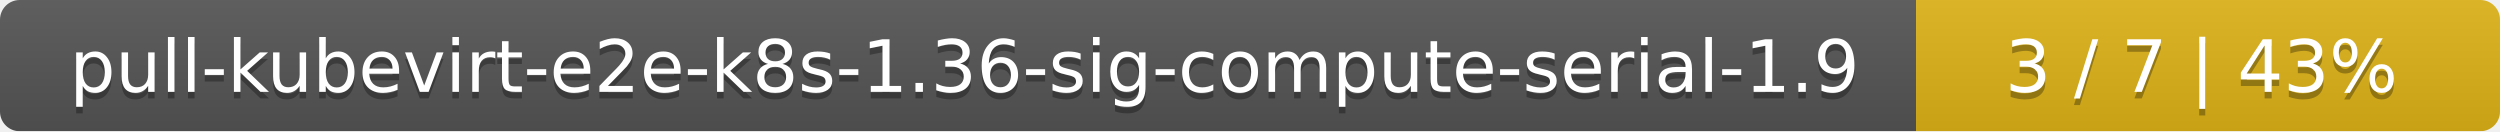
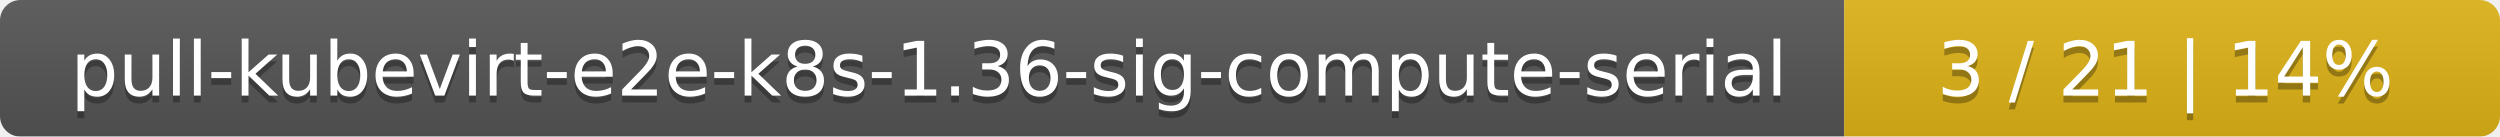
- <svg xmlns="http://www.w3.org/2000/svg" width="381" height="20">
+ <svg xmlns="http://www.w3.org/2000/svg" width="366" height="20">
  <linearGradient id="smooth" x2="0" y2="100%">
    <stop offset="0" stop-color="#bbb" stop-opacity=".1" />
    <stop offset="1" stop-opacity=".1" />
  </linearGradient>
  <mask id="round">
-     <rect width="381" height="20" rx="3" fill="#fff" />
+     <rect width="366" height="20" rx="3" fill="#fff" />
  </mask>
  <g mask="url(#round)">
-     <rect width="292" height="20" fill="#555" />
-     <rect x="292" width="89" height="20" fill="#dfb317" />
-     <rect width="381" height="20" fill="url(#smooth)" />
+     <rect width="270" height="20" fill="#555" />
+     <rect x="270" width="96" height="20" fill="#dfb317" />
+     <rect width="366" height="20" fill="url(#smooth)" />
  </g>
  <g fill="#fff" text-anchor="middle" font-family="DejaVu Sans,Verdana,Geneva,sans-serif" font-size="11">
-     <text x="147" y="15" fill="#010101" fill-opacity=".3">pull-kubevirt-e2e-k8s-1.36-sig-compute-serial-1.9</text>
-     <text x="147" y="14">pull-kubevirt-e2e-k8s-1.36-sig-compute-serial-1.9</text>
-     <text x="335.5" y="15" fill="#010101" fill-opacity=".3">3 / 7    |    43%</text>
-     <text x="335.5" y="14">3 / 7    |    43%</text>
+     <text x="136" y="15" fill="#010101" fill-opacity=".3">pull-kubevirt-e2e-k8s-1.36-sig-compute-serial</text>
+     <text x="136" y="14">pull-kubevirt-e2e-k8s-1.36-sig-compute-serial</text>
+     <text x="317" y="15" fill="#010101" fill-opacity=".3">3 / 21    |    14%</text>
+     <text x="317" y="14">3 / 21    |    14%</text>
  </g>
</svg>
